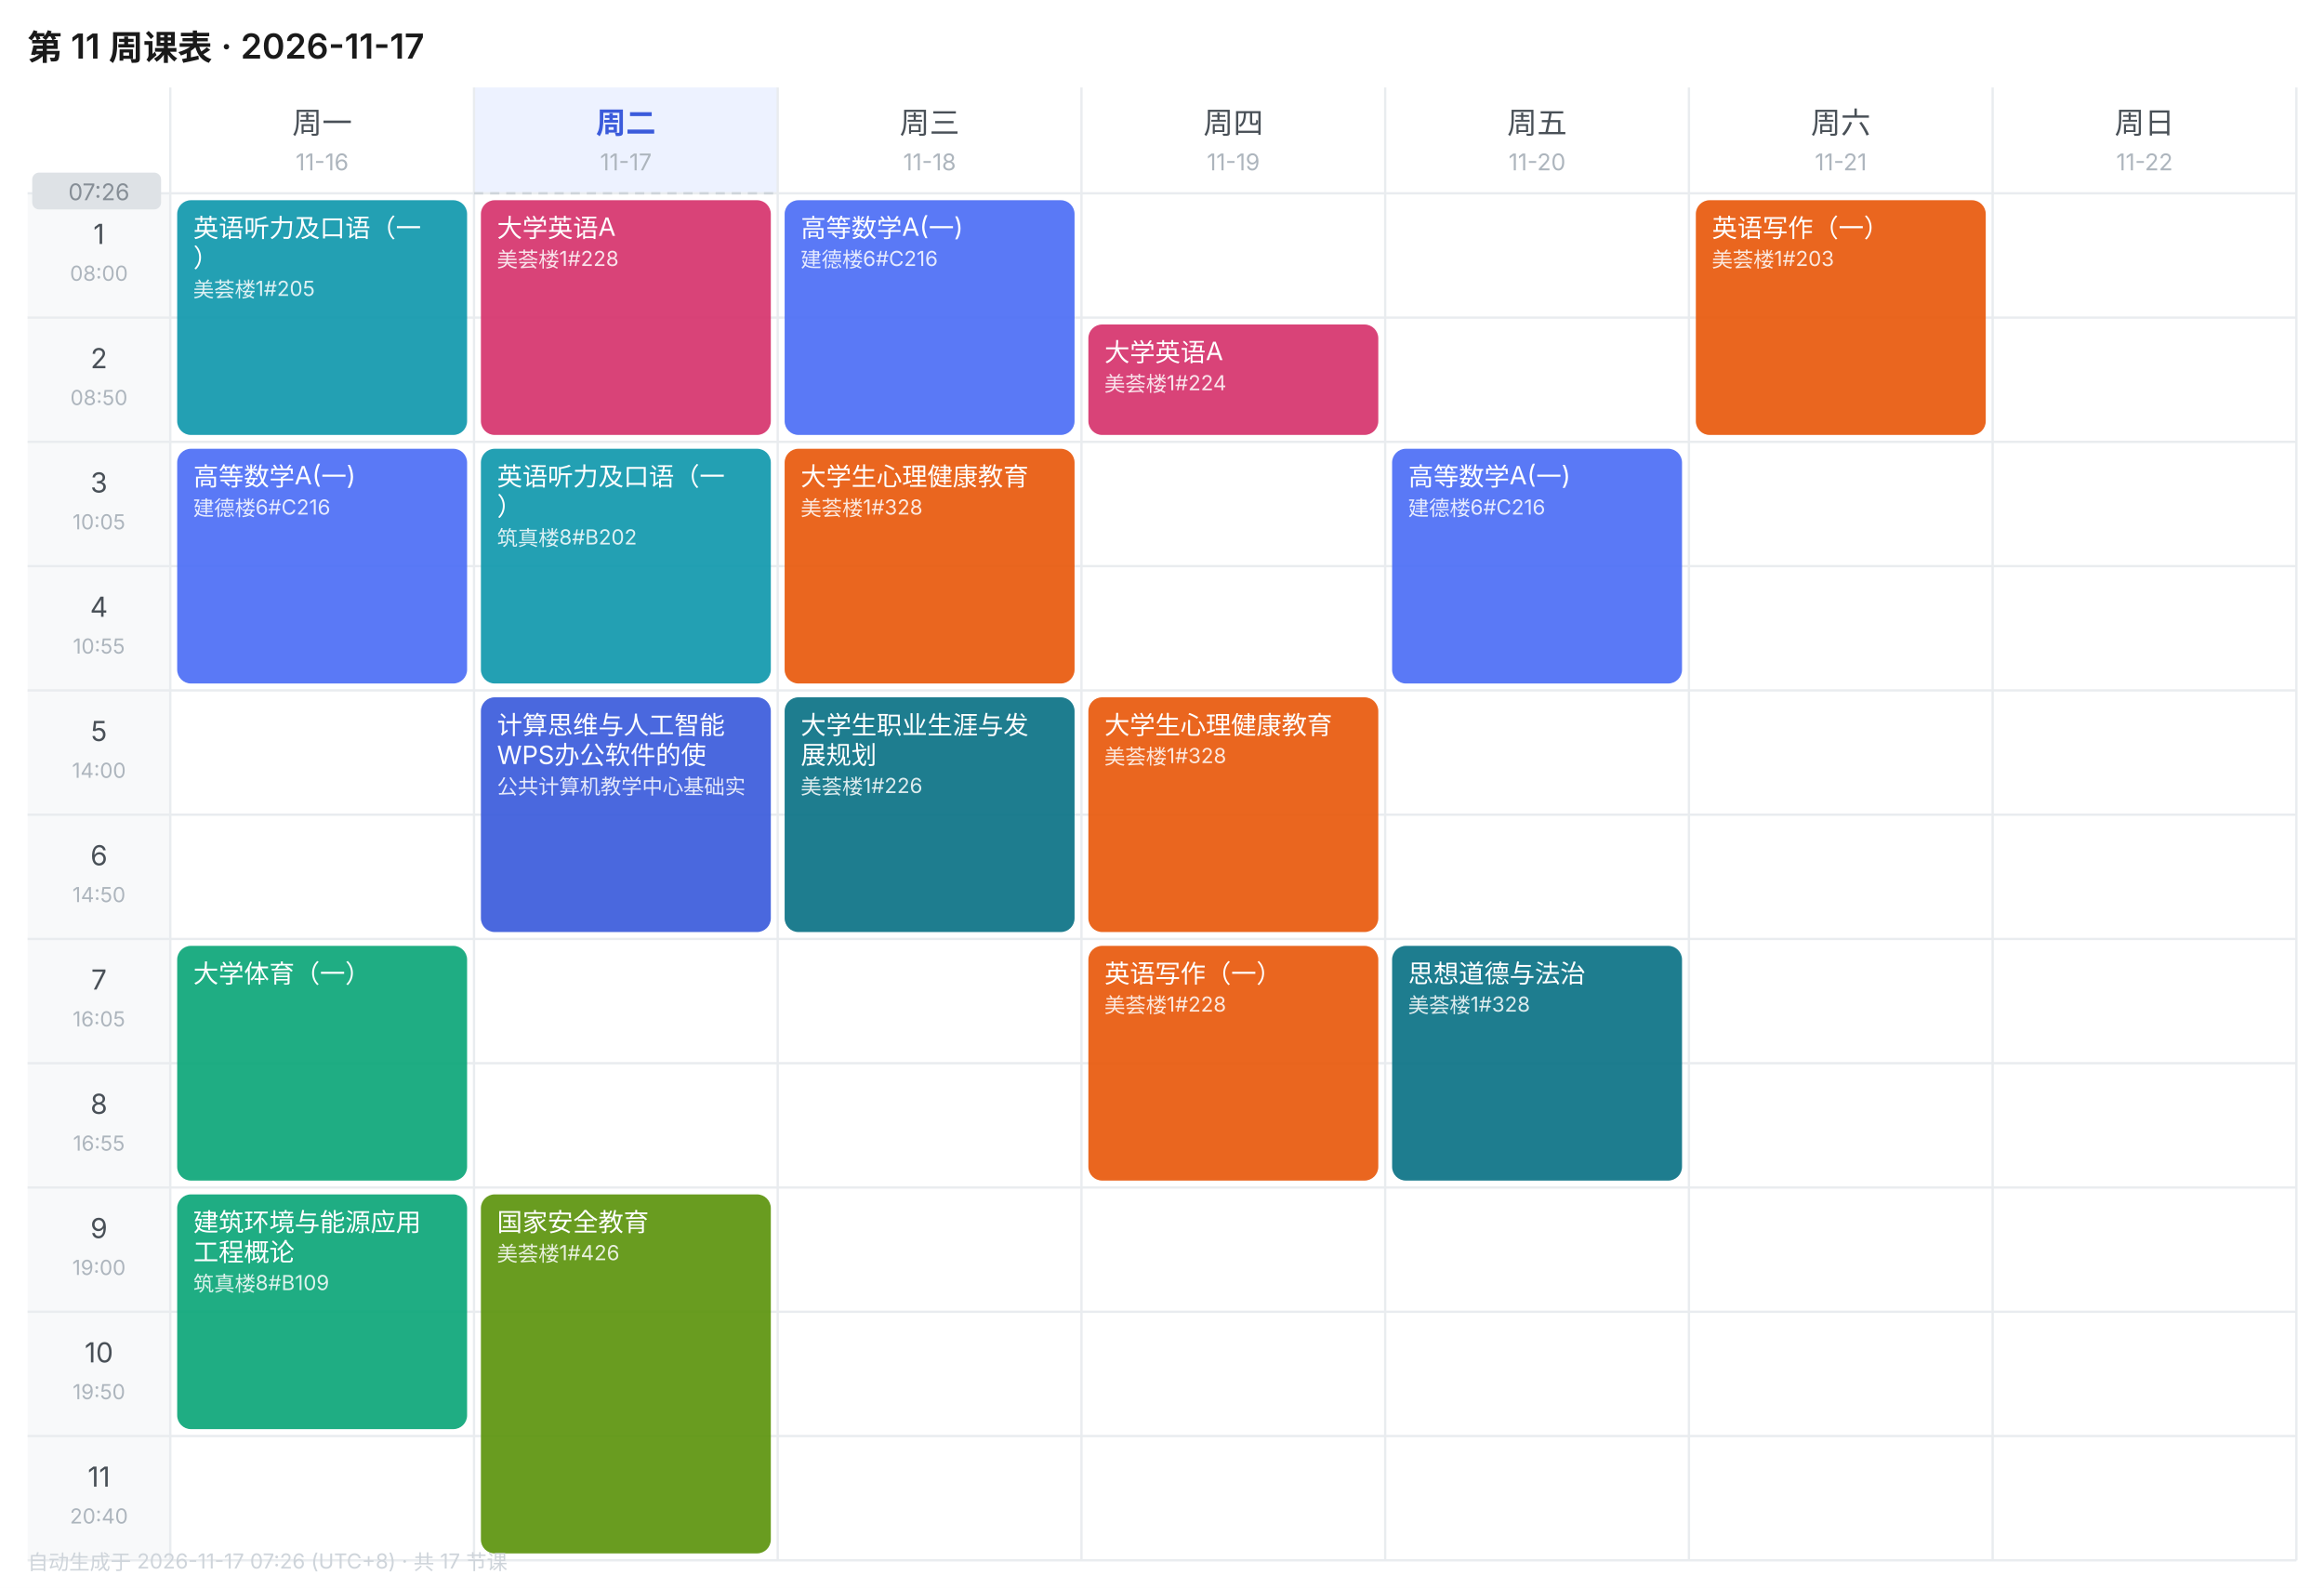
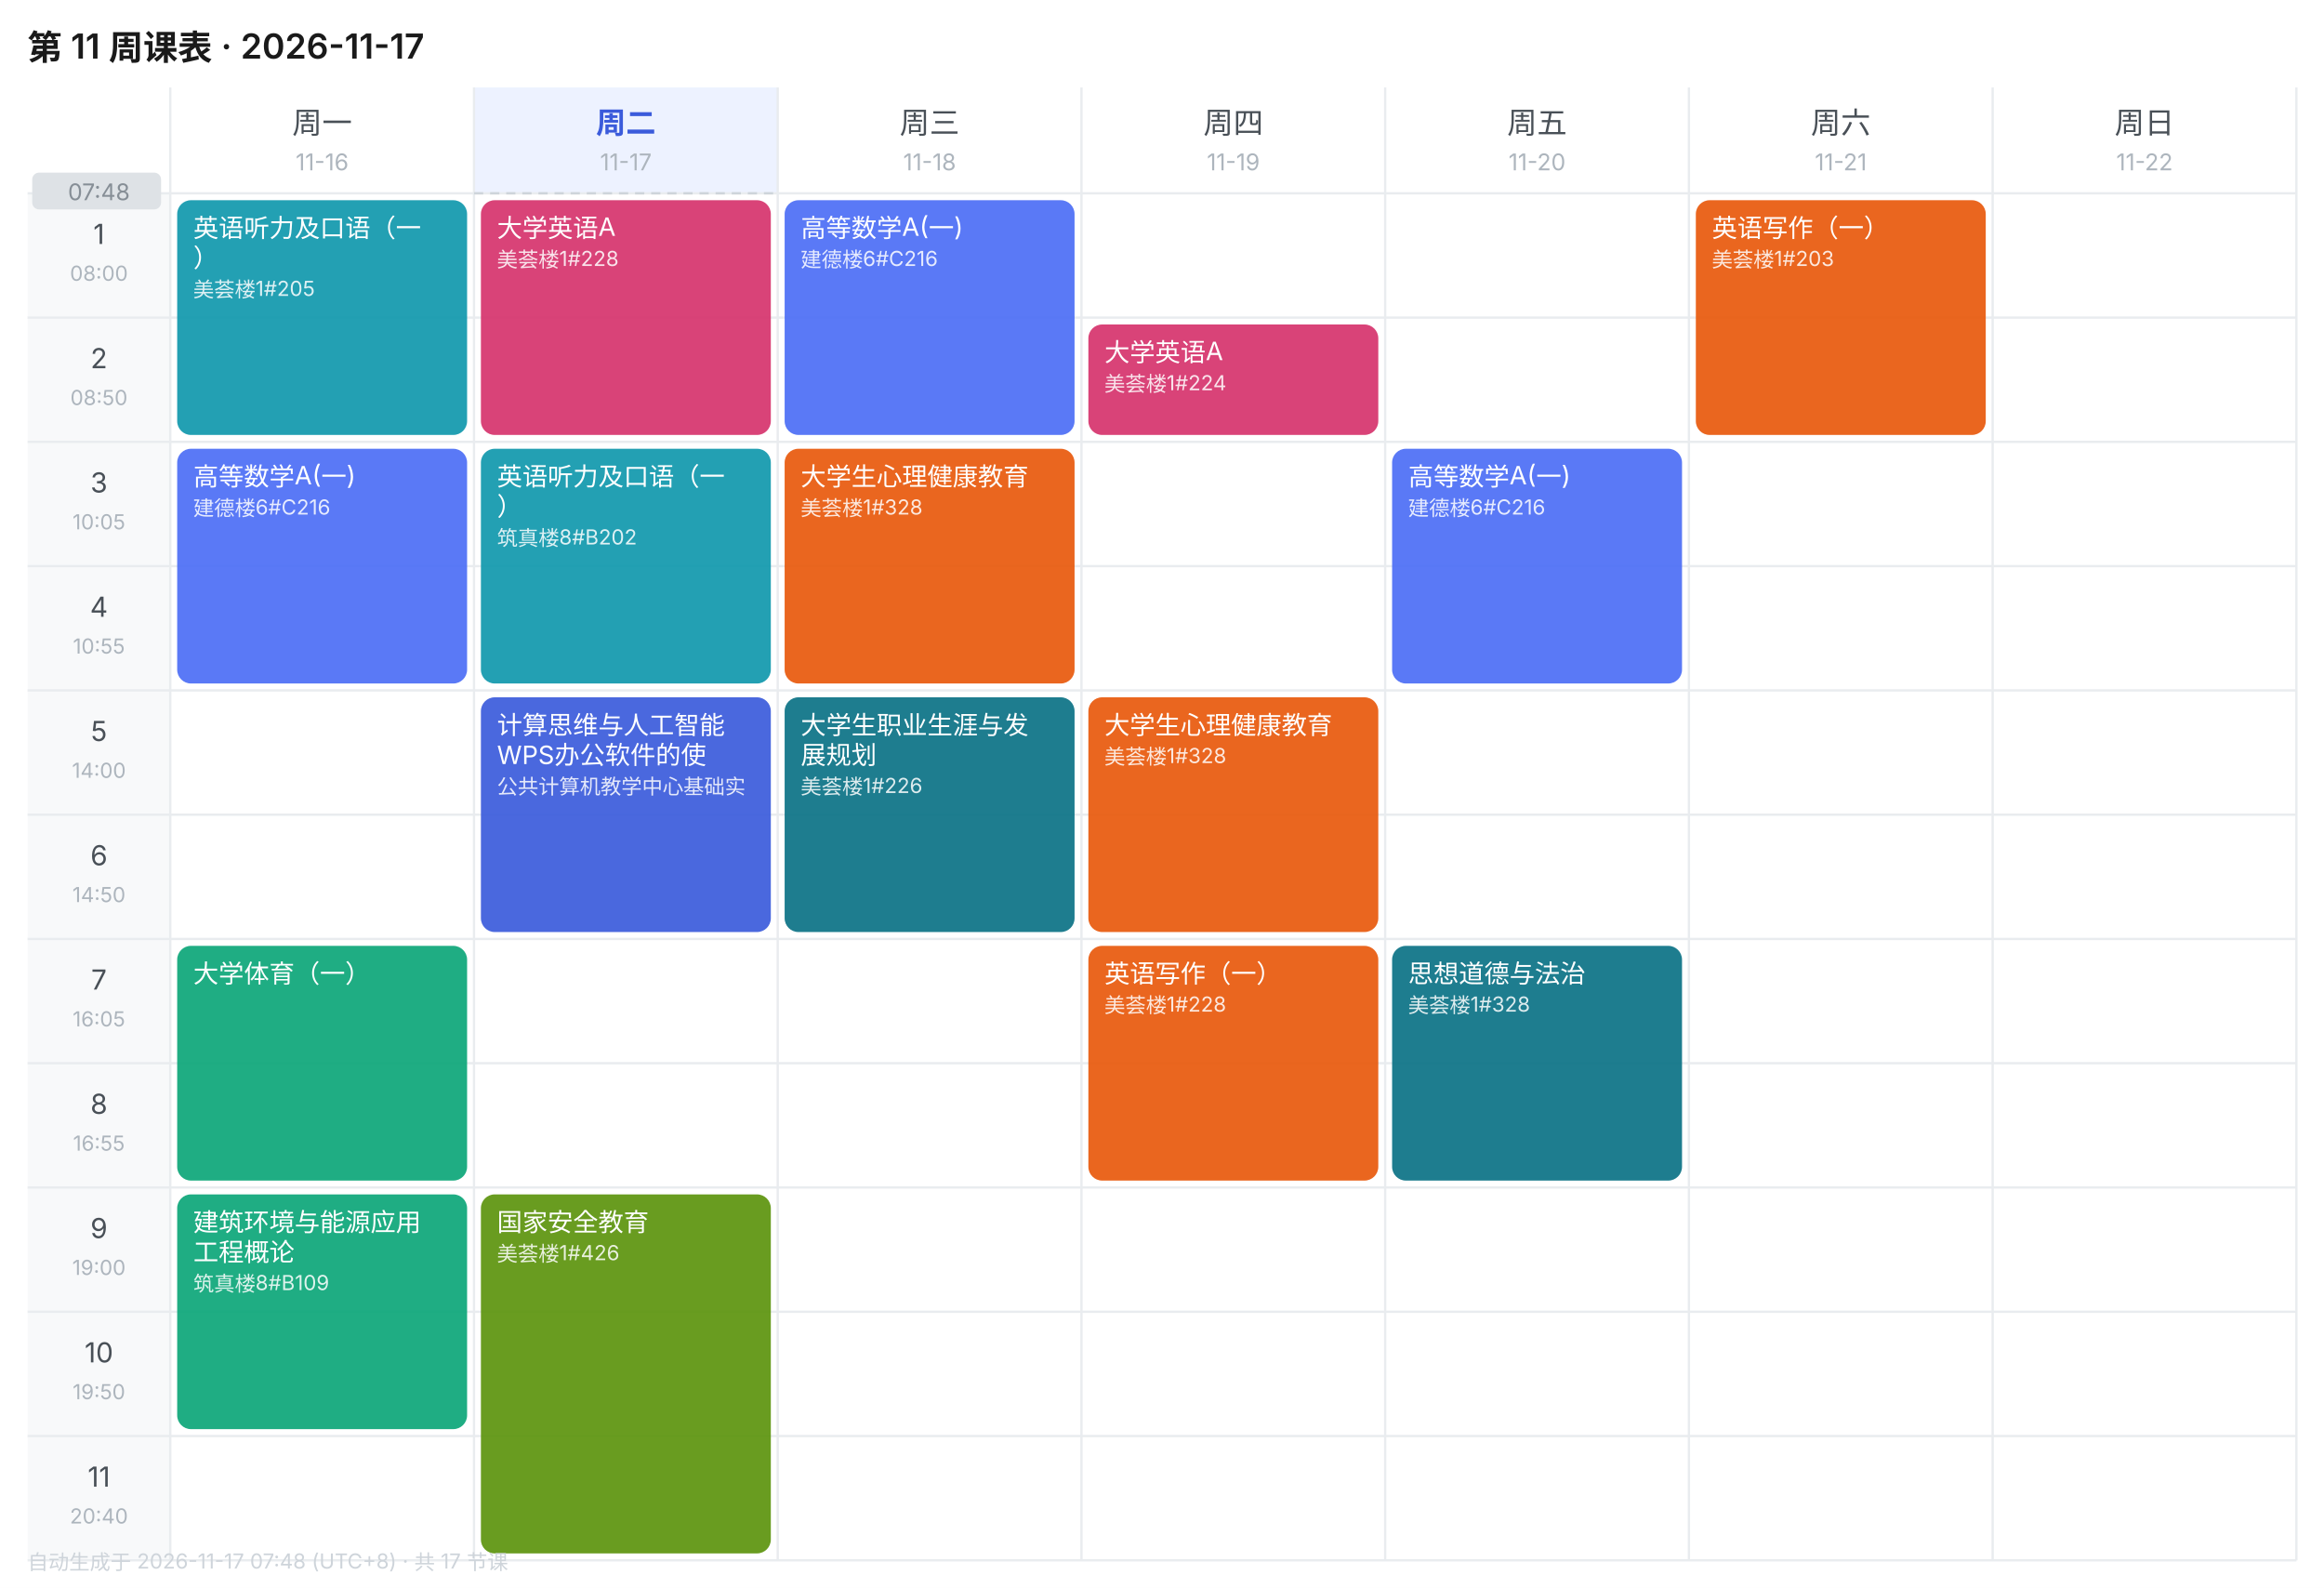
<svg xmlns="http://www.w3.org/2000/svg" width="1010" height="690" viewBox="0 0 1010 690" font-family="-apple-system,BlinkMacSystemFont,'Segoe UI','PingFang SC','Microsoft YaHei',sans-serif">
  <rect width="1010" height="690" fill="#FFFFFF" />
  <text x="12" y="26" font-size="15" font-weight="600" fill="#1A1A1A">第 11 周课表 · 2026-11-17</text>
  <text x="140.0" y="58" font-size="13" font-weight="400" text-anchor="middle" fill="#495057">周一</text>
  <text x="140.0" y="74" font-size="10" text-anchor="middle" fill="#ADB5BD">11-16</text>
  <rect x="206" y="38" width="132" height="46" fill="#EDF2FF" />
  <text x="272.0" y="58" font-size="13" font-weight="600" text-anchor="middle" fill="#3B5BDB">周二</text>
  <text x="272.0" y="74" font-size="10" text-anchor="middle" fill="#ADB5BD">11-17</text>
  <text x="404.0" y="58" font-size="13" font-weight="400" text-anchor="middle" fill="#495057">周三</text>
  <text x="404.0" y="74" font-size="10" text-anchor="middle" fill="#ADB5BD">11-18</text>
  <text x="536.0" y="58" font-size="13" font-weight="400" text-anchor="middle" fill="#495057">周四</text>
  <text x="536.0" y="74" font-size="10" text-anchor="middle" fill="#ADB5BD">11-19</text>
  <text x="668.0" y="58" font-size="13" font-weight="400" text-anchor="middle" fill="#495057">周五</text>
  <text x="668.0" y="74" font-size="10" text-anchor="middle" fill="#ADB5BD">11-20</text>
  <text x="800.0" y="58" font-size="13" font-weight="400" text-anchor="middle" fill="#495057">周六</text>
  <text x="800.0" y="74" font-size="10" text-anchor="middle" fill="#ADB5BD">11-21</text>
  <text x="932.0" y="58" font-size="13" font-weight="400" text-anchor="middle" fill="#495057">周日</text>
  <text x="932.0" y="74" font-size="10" text-anchor="middle" fill="#ADB5BD">11-22</text>
  <rect x="12" y="84" width="62" height="54" fill="#F8F9FA" />
  <text x="43.0" y="106" font-size="12" text-anchor="middle" fill="#495057">1</text>
  <text x="43.0" y="122" font-size="9" text-anchor="middle" fill="#ADB5BD">08:00</text>
  <line x1="12" y1="84" x2="998" y2="84" stroke="#E9ECEF" stroke-width="1" />
  <rect x="12" y="138" width="62" height="54" fill="#F8F9FA" />
  <text x="43.0" y="160" font-size="12" text-anchor="middle" fill="#495057">2</text>
  <text x="43.0" y="176" font-size="9" text-anchor="middle" fill="#ADB5BD">08:50</text>
  <line x1="12" y1="138" x2="998" y2="138" stroke="#E9ECEF" stroke-width="1" />
  <rect x="12" y="192" width="62" height="54" fill="#F8F9FA" />
  <text x="43.0" y="214" font-size="12" text-anchor="middle" fill="#495057">3</text>
  <text x="43.0" y="230" font-size="9" text-anchor="middle" fill="#ADB5BD">10:05</text>
  <line x1="12" y1="192" x2="998" y2="192" stroke="#E9ECEF" stroke-width="1" />
  <rect x="12" y="246" width="62" height="54" fill="#F8F9FA" />
  <text x="43.0" y="268" font-size="12" text-anchor="middle" fill="#495057">4</text>
  <text x="43.0" y="284" font-size="9" text-anchor="middle" fill="#ADB5BD">10:55</text>
  <line x1="12" y1="246" x2="998" y2="246" stroke="#E9ECEF" stroke-width="1" />
  <rect x="12" y="300" width="62" height="54" fill="#F8F9FA" />
  <text x="43.0" y="322" font-size="12" text-anchor="middle" fill="#495057">5</text>
  <text x="43.0" y="338" font-size="9" text-anchor="middle" fill="#ADB5BD">14:00</text>
  <line x1="12" y1="300" x2="998" y2="300" stroke="#E9ECEF" stroke-width="1" />
  <rect x="12" y="354" width="62" height="54" fill="#F8F9FA" />
  <text x="43.0" y="376" font-size="12" text-anchor="middle" fill="#495057">6</text>
  <text x="43.0" y="392" font-size="9" text-anchor="middle" fill="#ADB5BD">14:50</text>
  <line x1="12" y1="354" x2="998" y2="354" stroke="#E9ECEF" stroke-width="1" />
  <rect x="12" y="408" width="62" height="54" fill="#F8F9FA" />
  <text x="43.0" y="430" font-size="12" text-anchor="middle" fill="#495057">7</text>
  <text x="43.0" y="446" font-size="9" text-anchor="middle" fill="#ADB5BD">16:05</text>
  <line x1="12" y1="408" x2="998" y2="408" stroke="#E9ECEF" stroke-width="1" />
  <rect x="12" y="462" width="62" height="54" fill="#F8F9FA" />
  <text x="43.0" y="484" font-size="12" text-anchor="middle" fill="#495057">8</text>
  <text x="43.0" y="500" font-size="9" text-anchor="middle" fill="#ADB5BD">16:55</text>
  <line x1="12" y1="462" x2="998" y2="462" stroke="#E9ECEF" stroke-width="1" />
  <rect x="12" y="516" width="62" height="54" fill="#F8F9FA" />
  <text x="43.0" y="538" font-size="12" text-anchor="middle" fill="#495057">9</text>
  <text x="43.0" y="554" font-size="9" text-anchor="middle" fill="#ADB5BD">19:00</text>
  <line x1="12" y1="516" x2="998" y2="516" stroke="#E9ECEF" stroke-width="1" />
  <rect x="12" y="570" width="62" height="54" fill="#F8F9FA" />
  <text x="43.0" y="592" font-size="12" text-anchor="middle" fill="#495057">10</text>
  <text x="43.0" y="608" font-size="9" text-anchor="middle" fill="#ADB5BD">19:50</text>
  <line x1="12" y1="570" x2="998" y2="570" stroke="#E9ECEF" stroke-width="1" />
  <rect x="12" y="624" width="62" height="54" fill="#F8F9FA" />
  <text x="43.0" y="646" font-size="12" text-anchor="middle" fill="#495057">11</text>
  <text x="43.0" y="662" font-size="9" text-anchor="middle" fill="#ADB5BD">20:40</text>
  <line x1="12" y1="624" x2="998" y2="624" stroke="#E9ECEF" stroke-width="1" />
  <line x1="74" y1="38" x2="74" y2="678" stroke="#E9ECEF" stroke-width="1" />
  <line x1="206" y1="38" x2="206" y2="678" stroke="#E9ECEF" stroke-width="1" />
  <line x1="338" y1="38" x2="338" y2="678" stroke="#E9ECEF" stroke-width="1" />
  <line x1="470" y1="38" x2="470" y2="678" stroke="#E9ECEF" stroke-width="1" />
  <line x1="602" y1="38" x2="602" y2="678" stroke="#E9ECEF" stroke-width="1" />
  <line x1="734" y1="38" x2="734" y2="678" stroke="#E9ECEF" stroke-width="1" />
  <line x1="866" y1="38" x2="866" y2="678" stroke="#E9ECEF" stroke-width="1" />
  <line x1="998" y1="38" x2="998" y2="678" stroke="#E9ECEF" stroke-width="1" />
  <line x1="12" y1="678" x2="998" y2="678" stroke="#E9ECEF" stroke-width="1" />
  <rect x="77" y="87" width="126" height="102" rx="6" fill="#1098AD" opacity="0.92" />
  <text x="84" y="103" font-size="11" fill="#FFFFFF">英语听力及口语（一</text>
  <text x="84" y="116" font-size="11" fill="#FFFFFF">）</text>
  <text x="84" y="129" font-size="9" fill="#FFFFFF" opacity="0.85">美荟楼1#205</text>
  <rect x="77" y="195" width="126" height="102" rx="6" fill="#4C6EF5" opacity="0.92" />
  <text x="84" y="211" font-size="11" fill="#FFFFFF">高等数学A(一)</text>
  <text x="84" y="224" font-size="9" fill="#FFFFFF" opacity="0.85">建德楼6#C216</text>
  <rect x="77" y="411" width="126" height="102" rx="6" fill="#0CA678" opacity="0.92" />
  <text x="84" y="427" font-size="11" fill="#FFFFFF">大学体育（一）</text>
  <rect x="77" y="519" width="126" height="102" rx="6" fill="#0CA678" opacity="0.92" />
  <text x="84" y="535" font-size="11" fill="#FFFFFF">建筑环境与能源应用</text>
  <text x="84" y="548" font-size="11" fill="#FFFFFF">工程概论</text>
  <text x="84" y="561" font-size="9" fill="#FFFFFF" opacity="0.85">筑真楼8#B109</text>
  <rect x="209" y="87" width="126" height="102" rx="6" fill="#D6336C" opacity="0.92" />
  <text x="216" y="103" font-size="11" fill="#FFFFFF">大学英语A</text>
  <text x="216" y="116" font-size="9" fill="#FFFFFF" opacity="0.85">美荟楼1#228</text>
  <rect x="209" y="195" width="126" height="102" rx="6" fill="#1098AD" opacity="0.92" />
  <text x="216" y="211" font-size="11" fill="#FFFFFF">英语听力及口语（一</text>
  <text x="216" y="224" font-size="11" fill="#FFFFFF">）</text>
  <text x="216" y="237" font-size="9" fill="#FFFFFF" opacity="0.85">筑真楼8#B202</text>
  <rect x="209" y="303" width="126" height="102" rx="6" fill="#3B5BDB" opacity="0.92" />
  <text x="216" y="319" font-size="11" fill="#FFFFFF">计算思维与人工智能</text>
  <text x="216" y="332" font-size="11" fill="#FFFFFF">WPS办公软件的使</text>
  <text x="216" y="345" font-size="9" fill="#FFFFFF" opacity="0.85">公共计算机教学中心基础实</text>
  <rect x="209" y="519" width="126" height="156" rx="6" fill="#5C940D" opacity="0.92" />
  <text x="216" y="535" font-size="11" fill="#FFFFFF">国家安全教育</text>
  <text x="216" y="548" font-size="9" fill="#FFFFFF" opacity="0.85">美荟楼1#426</text>
  <rect x="341" y="87" width="126" height="102" rx="6" fill="#4C6EF5" opacity="0.92" />
  <text x="348" y="103" font-size="11" fill="#FFFFFF">高等数学A(一)</text>
  <text x="348" y="116" font-size="9" fill="#FFFFFF" opacity="0.85">建德楼6#C216</text>
  <rect x="341" y="195" width="126" height="102" rx="6" fill="#E8590C" opacity="0.92" />
  <text x="348" y="211" font-size="11" fill="#FFFFFF">大学生心理健康教育</text>
  <text x="348" y="224" font-size="9" fill="#FFFFFF" opacity="0.85">美荟楼1#328</text>
  <rect x="341" y="303" width="126" height="102" rx="6" fill="#0B7285" opacity="0.92" />
  <text x="348" y="319" font-size="11" fill="#FFFFFF">大学生职业生涯与发</text>
  <text x="348" y="332" font-size="11" fill="#FFFFFF">展规划</text>
  <text x="348" y="345" font-size="9" fill="#FFFFFF" opacity="0.85">美荟楼1#226</text>
  <rect x="473" y="141" width="126" height="48" rx="6" fill="#D6336C" opacity="0.92" />
  <text x="480" y="157" font-size="11" fill="#FFFFFF">大学英语A</text>
  <text x="480" y="170" font-size="9" fill="#FFFFFF" opacity="0.85">美荟楼1#224</text>
  <rect x="473" y="303" width="126" height="102" rx="6" fill="#E8590C" opacity="0.92" />
  <text x="480" y="319" font-size="11" fill="#FFFFFF">大学生心理健康教育</text>
  <text x="480" y="332" font-size="9" fill="#FFFFFF" opacity="0.85">美荟楼1#328</text>
  <rect x="473" y="411" width="126" height="102" rx="6" fill="#E8590C" opacity="0.92" />
  <text x="480" y="427" font-size="11" fill="#FFFFFF">英语写作（一）</text>
  <text x="480" y="440" font-size="9" fill="#FFFFFF" opacity="0.85">美荟楼1#228</text>
  <rect x="605" y="195" width="126" height="102" rx="6" fill="#4C6EF5" opacity="0.92" />
  <text x="612" y="211" font-size="11" fill="#FFFFFF">高等数学A(一)</text>
  <text x="612" y="224" font-size="9" fill="#FFFFFF" opacity="0.85">建德楼6#C216</text>
  <rect x="605" y="411" width="126" height="102" rx="6" fill="#0B7285" opacity="0.92" />
  <text x="612" y="427" font-size="11" fill="#FFFFFF">思想道德与法治</text>
  <text x="612" y="440" font-size="9" fill="#FFFFFF" opacity="0.85">美荟楼1#328</text>
  <rect x="737" y="87" width="126" height="102" rx="6" fill="#E8590C" opacity="0.92" />
  <text x="744" y="103" font-size="11" fill="#FFFFFF">英语写作（一）</text>
  <text x="744" y="116" font-size="9" fill="#FFFFFF" opacity="0.85">美荟楼1#203</text>
  <line x1="206" y1="84.0" x2="338" y2="84.0" stroke="#CED4DA" stroke-width="1" stroke-dasharray="4 3" />
  <rect x="14" y="75.0" width="56" height="16" rx="3" fill="#DEE2E6" />
-   <text x="43.0" y="87.0" font-size="10" text-anchor="middle" fill="#868E96">07:26</text>
-   <text x="12" y="682" font-size="9" fill="#CED4DA">自动生成于 2026-11-17 07:26 (UTC+8) · 共 17 节课</text>
+   <text x="43.0" y="87.0" font-size="10" text-anchor="middle" fill="#868E96">07:48</text>
+   <text x="12" y="682" font-size="9" fill="#CED4DA">自动生成于 2026-11-17 07:48 (UTC+8) · 共 17 节课</text>
</svg>
